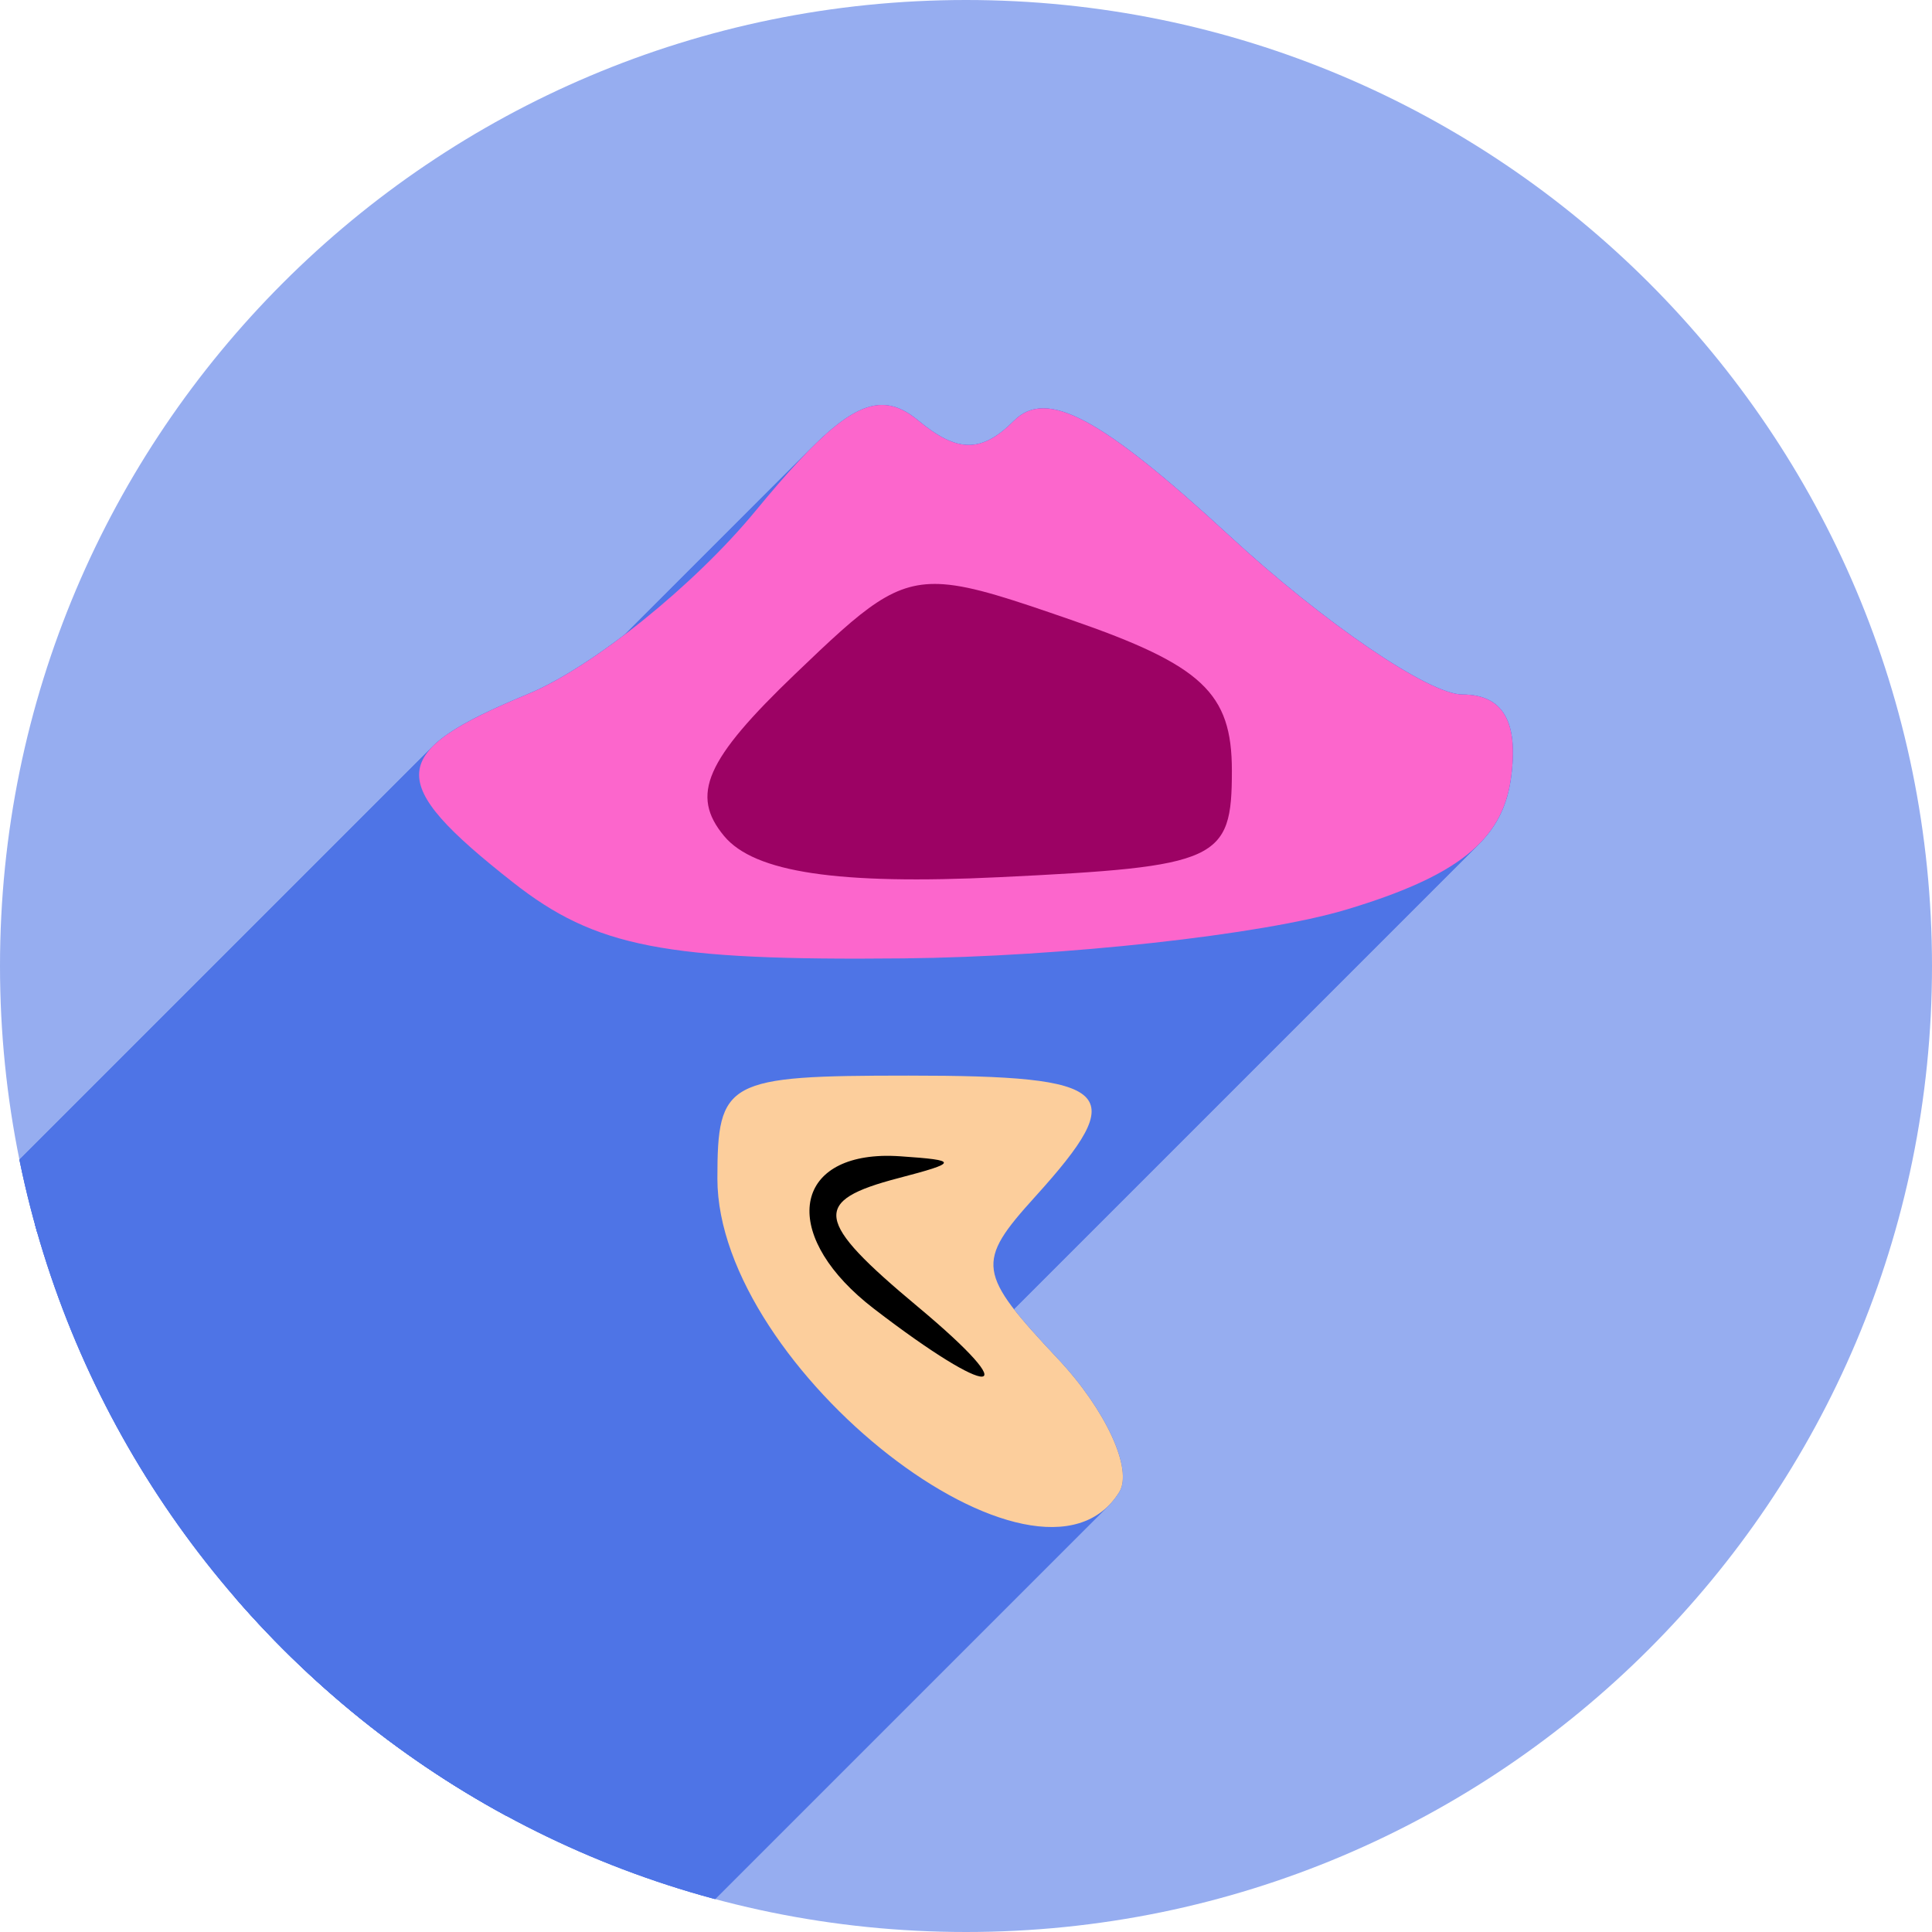
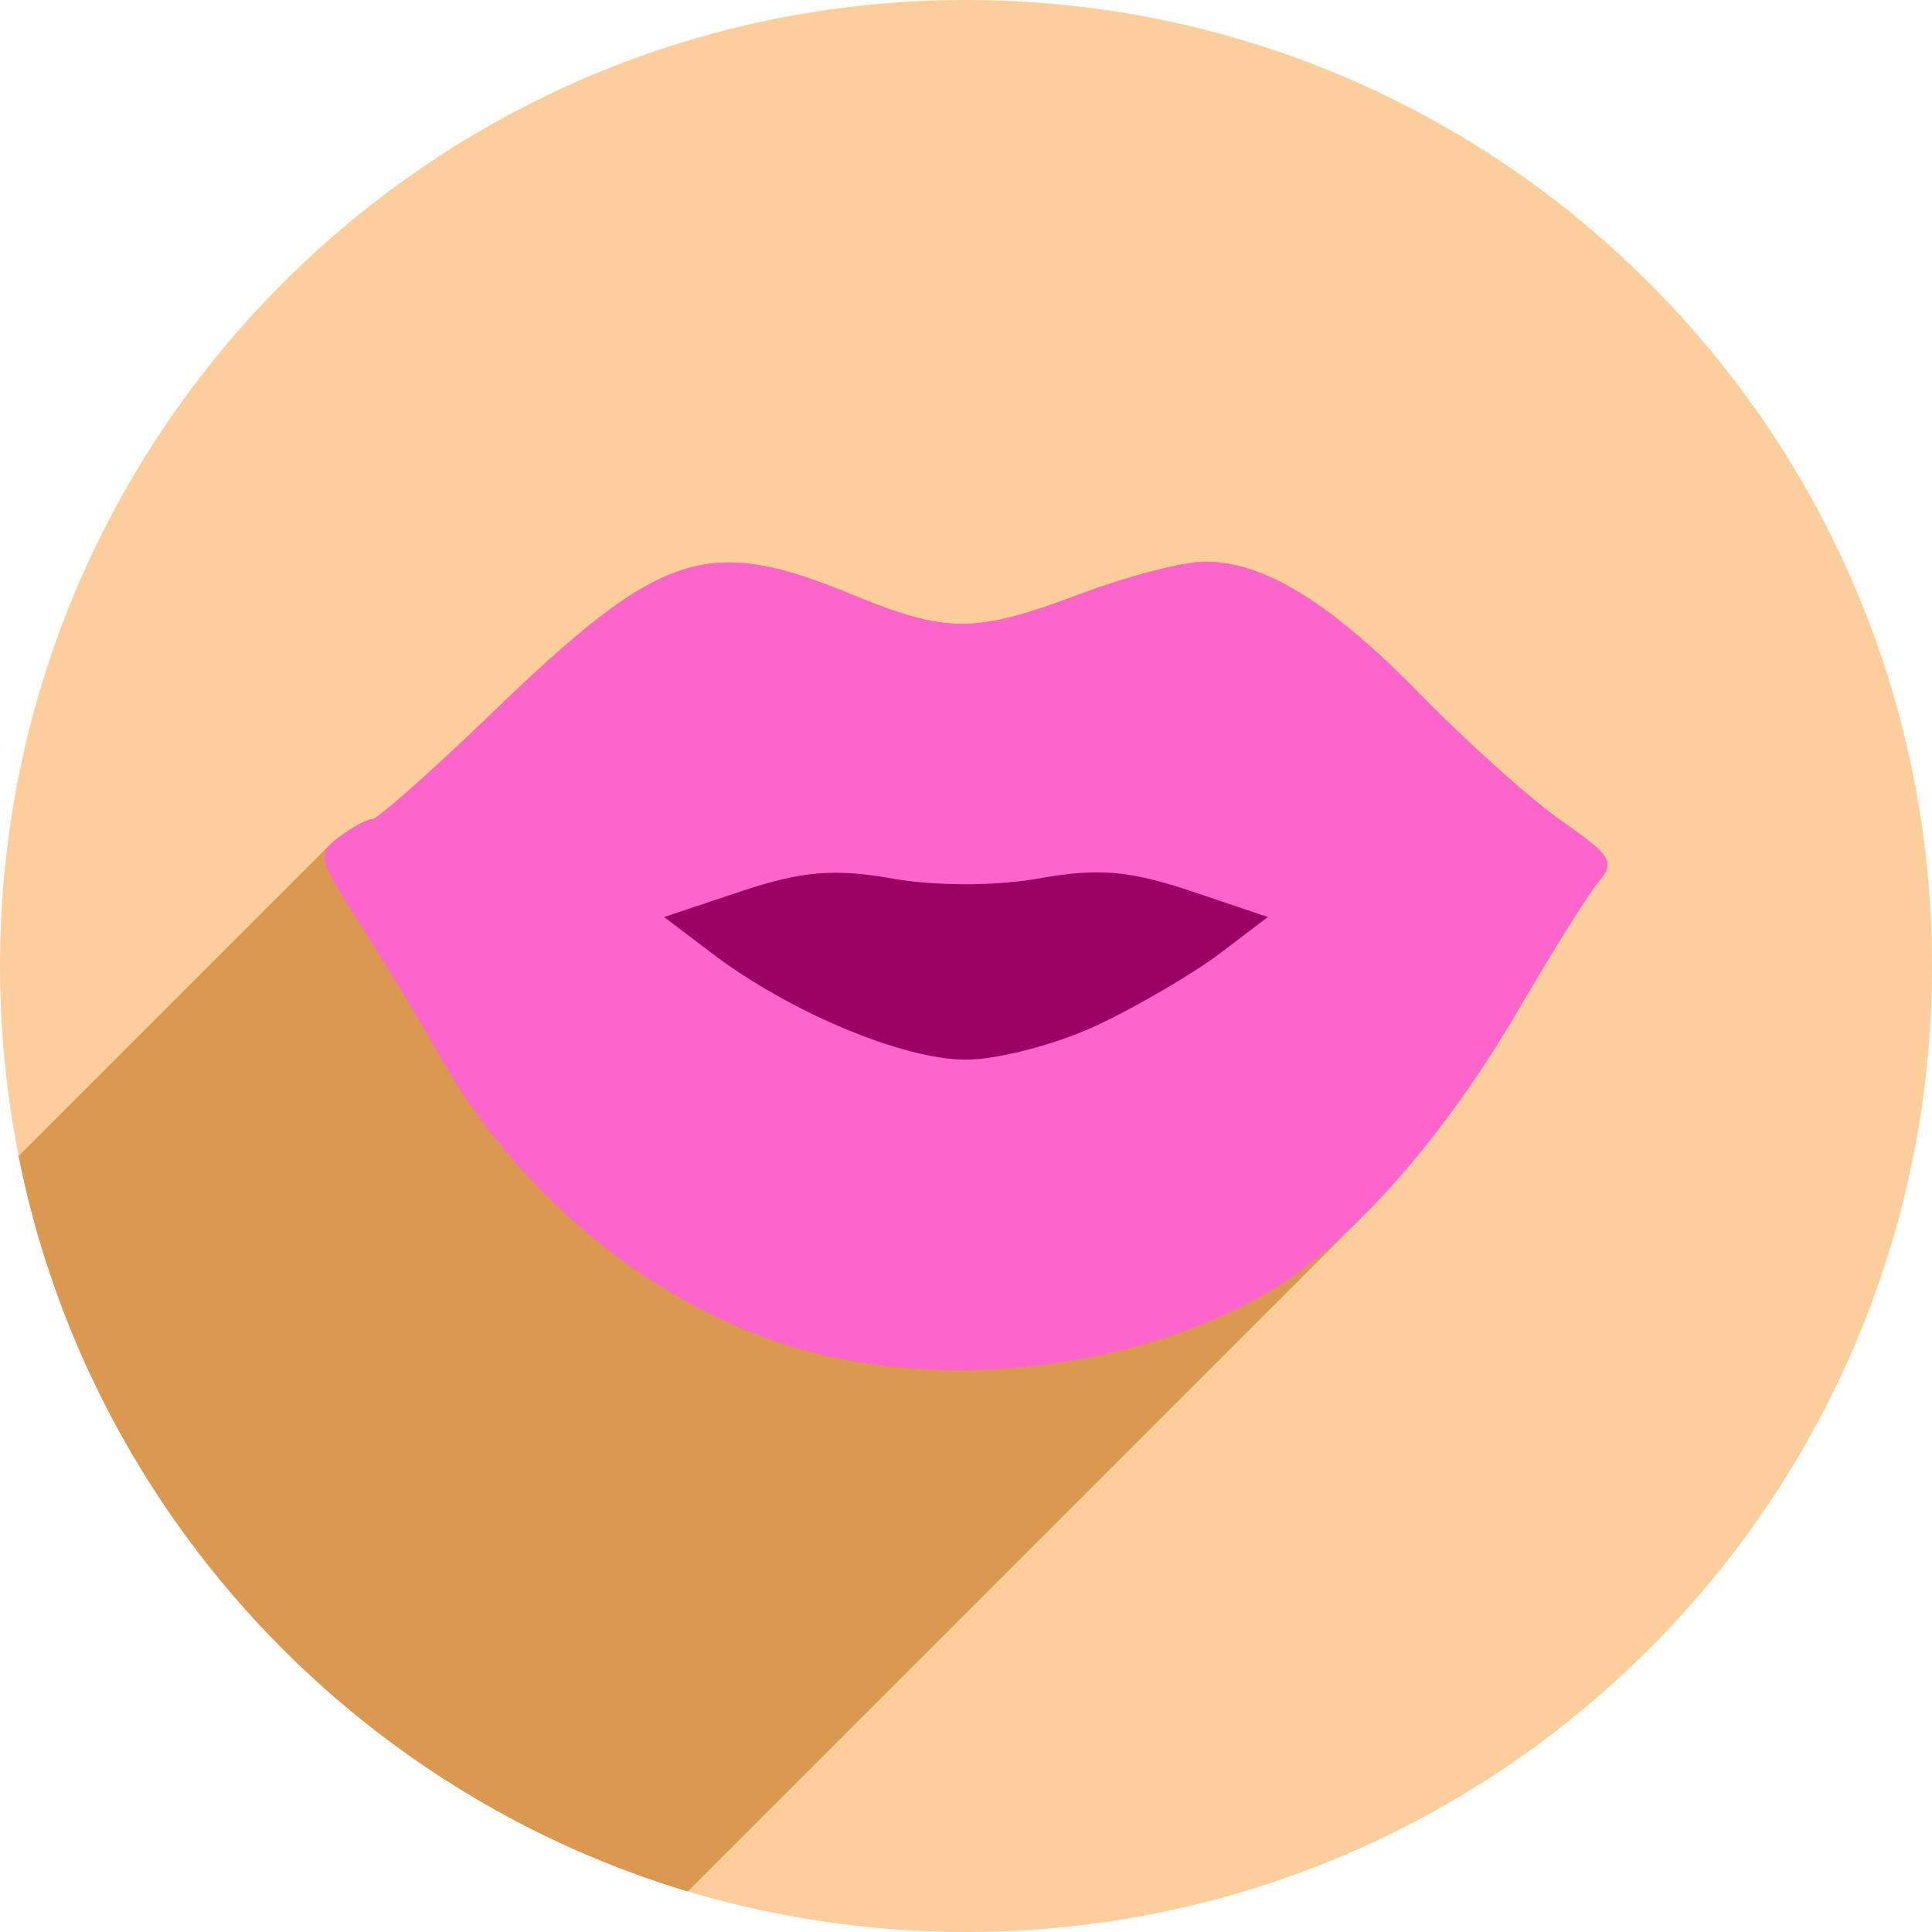
- <svg xmlns="http://www.w3.org/2000/svg" version="1.1" id="svg2" viewBox="0 0 256 256" height="256" width="256">
+ <svg xmlns="http://www.w3.org/2000/svg" width="256" height="256" viewBox="0 0 256 256" id="svg2" version="1.1">
  <defs id="defs4">
-     <clipPath clipPathUnits="userSpaceOnUse" id="clipPath5002">
+     <clipPath id="clipPath5002" clipPathUnits="userSpaceOnUse">
      <g id="g5004">
-         <path transform="translate(0,796.3622)" id="path5006" d="M 88.118,249.435 C 46.103,235.291 14.771,201.687 4.134,159.361 1.338,148.236 0.923,144.163 0.926,127.889 0.928,117.472 1.134,112.014 1.658,108.541 4.465,89.913 12.177,70.638 23.043,55.086 c 3.959,-5.666 8.345,-10.931 9.102,-10.926 0.328,0.002 10.489,18.31 22.579,40.683 12.09,22.373 22.375,41.335 22.854,42.136 0.479,0.802 0.925,2.441 0.99,3.643 0.343,6.316 2.524,14.21 5.642,20.423 2.954,5.887 5.065,8.733 10.435,14.067 6.714,6.67 12.889,10.286 21.732,12.729 3.166,0.874 5.105,1.05 11.575,1.05 8.826,0 12.602,-0.762 19.264,-3.887 2.046,-0.96 3.937,-1.665 4.202,-1.568 0.265,0.097 -11.056,17.665 -25.157,39.038 l -25.639,38.861 -3.094,0.112 c -2.555,0.093 -4.195,-0.258 -9.409,-2.014 z" style="fill:#0f9d58;fill-opacity:1;stroke:none;stroke-width:4.858;stroke-linejoin:round;stroke-miterlimit:4;stroke-dasharray:none;stroke-opacity:1" />
-         <path id="path5008" d="m 112.36,1051.517 c -10.001,-1.45 -12.156,-1.82 -12.532,-2.156 -0.249,-0.222 1.738,-3.748 4.55,-8.072 7.166,-11.021 49.772,-74.648 50.259,-75.055 3.575,-2.992 8.635,-8.041 10.575,-10.554 3.362,-4.353 7.558,-12.914 9.065,-18.494 6.193,-22.925 -2.593,-47.152 -21.7,-59.837 l -2.961,-1.966 17.025,0.296 c 9.364,0.163 31.17,0.434 48.459,0.603 l 31.435,0.307 1.546,4.189 c 2.246,6.086 4.678,15.095 5.935,21.982 1.525,8.36 1.925,28.859 0.739,37.828 -3.08,23.278 -12.813,45.72 -27.802,64.106 -20.476,25.117 -51.46,42.197 -84.146,46.389 -5.312,0.681 -26.646,0.986 -30.446,0.436 z" style="fill:#f4b400;fill-opacity:1;stroke:none;stroke-width:4.858;stroke-linejoin:round;stroke-miterlimit:4;stroke-dasharray:none;stroke-opacity:1" />
-         <path transform="translate(0,796.3622)" id="path5010" d="M 67.99,108.873 C 41.284,59.576 33.29,45.149 32.234,44.345 31.651,43.901 32.811,42.55 38.696,36.815 53.436,22.45 68.809,13.041 87.839,6.736 101.687,2.148 112.582,0.437 127.951,0.437 c 21.31,0 37.805,3.81 56.835,13.126 25.294,12.383 46.194,33.579 58.52,59.346 1.611,3.369 2.93,6.372 2.93,6.675 0,0.56 -10.549,0.495 -71.165,-0.437 l -24.288,-0.374 -3.931,-1.764 c -6.757,-3.033 -10.646,-3.84 -18.658,-3.868 -5.03,-0.018 -7.979,0.208 -10.316,0.788 -14.508,3.604 -26.283,12.948 -33.292,26.419 -3.585,6.891 -5.247,13.082 -6.332,23.583 l -0.337,3.267 -9.927,-18.326 z" style="fill:#db4437;fill-opacity:1;stroke:none;stroke-width:10;stroke-linejoin:round;stroke-miterlimit:4;stroke-dasharray:none;stroke-opacity:1" />
+         <path style="fill:#0f9d58;fill-opacity:1;stroke:none;stroke-width:4.858;stroke-linejoin:round;stroke-miterlimit:4;stroke-dasharray:none;stroke-opacity:1" d="M 88.118,249.435 C 46.103,235.291 14.771,201.687 4.134,159.361 1.338,148.236 0.923,144.163 0.926,127.889 0.928,117.472 1.134,112.014 1.658,108.541 4.465,89.913 12.177,70.638 23.043,55.086 c 3.959,-5.666 8.345,-10.931 9.102,-10.926 0.328,0.002 10.489,18.31 22.579,40.683 12.09,22.373 22.375,41.335 22.854,42.136 0.479,0.802 0.925,2.441 0.99,3.643 0.343,6.316 2.524,14.21 5.642,20.423 2.954,5.887 5.065,8.733 10.435,14.067 6.714,6.67 12.889,10.286 21.732,12.729 3.166,0.874 5.105,1.05 11.575,1.05 8.826,0 12.602,-0.762 19.264,-3.887 2.046,-0.96 3.937,-1.665 4.202,-1.568 0.265,0.097 -11.056,17.665 -25.157,39.038 l -25.639,38.861 -3.094,0.112 c -2.555,0.093 -4.195,-0.258 -9.409,-2.014 z" id="path5006" transform="translate(0,796.3622)" />
+         <path style="fill:#f4b400;fill-opacity:1;stroke:none;stroke-width:4.858;stroke-linejoin:round;stroke-miterlimit:4;stroke-dasharray:none;stroke-opacity:1" d="m 112.36,1051.517 c -10.001,-1.45 -12.156,-1.82 -12.532,-2.156 -0.249,-0.222 1.738,-3.748 4.55,-8.072 7.166,-11.021 49.772,-74.648 50.259,-75.055 3.575,-2.992 8.635,-8.041 10.575,-10.554 3.362,-4.353 7.558,-12.914 9.065,-18.494 6.193,-22.925 -2.593,-47.152 -21.7,-59.837 l -2.961,-1.966 17.025,0.296 c 9.364,0.163 31.17,0.434 48.459,0.603 l 31.435,0.307 1.546,4.189 c 2.246,6.086 4.678,15.095 5.935,21.982 1.525,8.36 1.925,28.859 0.739,37.828 -3.08,23.278 -12.813,45.72 -27.802,64.106 -20.476,25.117 -51.46,42.197 -84.146,46.389 -5.312,0.681 -26.646,0.986 -30.446,0.436 z" id="path5008" />
+         <path style="fill:#db4437;fill-opacity:1;stroke:none;stroke-width:10;stroke-linejoin:round;stroke-miterlimit:4;stroke-dasharray:none;stroke-opacity:1" d="M 67.99,108.873 C 41.284,59.576 33.29,45.149 32.234,44.345 31.651,43.901 32.811,42.55 38.696,36.815 53.436,22.45 68.809,13.041 87.839,6.736 101.687,2.148 112.582,0.437 127.951,0.437 c 21.31,0 37.805,3.81 56.835,13.126 25.294,12.383 46.194,33.579 58.52,59.346 1.611,3.369 2.93,6.372 2.93,6.675 0,0.56 -10.549,0.495 -71.165,-0.437 l -24.288,-0.374 -3.931,-1.764 c -6.757,-3.033 -10.646,-3.84 -18.658,-3.868 -5.03,-0.018 -7.979,0.208 -10.316,0.788 -14.508,3.604 -26.283,12.948 -33.292,26.419 -3.585,6.891 -5.247,13.082 -6.332,23.583 l -0.337,3.267 -9.927,-18.326 z" id="path5010" transform="translate(0,796.3622)" />
      </g>
    </clipPath>
-     <clipPath id="clipPath4271" clipPathUnits="userSpaceOnUse">
-       <circle r="128" cy="128" cx="128" id="circle4273" style="fill:#292929;fill-opacity:0.26;stroke:none;stroke-width:10;stroke-linejoin:round;stroke-miterlimit:4;stroke-dasharray:none;stroke-opacity:0.259" />
+     <clipPath clipPathUnits="userSpaceOnUse" id="clipPath4271">
+       <circle style="fill:#292929;fill-opacity:0.26;stroke:none;stroke-width:10;stroke-linejoin:round;stroke-miterlimit:4;stroke-dasharray:none;stroke-opacity:0.259" id="circle4273" cx="128" cy="128" r="128" />
    </clipPath>
-     <clipPath clipPathUnits="userSpaceOnUse" id="clipPath4363">
-       <circle r="128" cy="924.362" cx="128" id="circle4365" style="fill:#4285f4;fill-opacity:1;stroke:none;stroke-width:10;stroke-linejoin:round;stroke-miterlimit:4;stroke-dasharray:none;stroke-opacity:0.259" />
+     <clipPath id="clipPath4363" clipPathUnits="userSpaceOnUse">
+       <circle style="fill:#4285f4;fill-opacity:1;stroke:none;stroke-width:10;stroke-linejoin:round;stroke-miterlimit:4;stroke-dasharray:none;stroke-opacity:0.259" id="circle4365" cx="128" cy="924.362" r="128" />
    </clipPath>
-     <clipPath id="clipPath4452" clipPathUnits="userSpaceOnUse">
-       <circle r="128" cy="924.362" cx="128" id="circle4454" style="fill:#4285f4;fill-opacity:1;stroke:none;stroke-width:10;stroke-linejoin:round;stroke-miterlimit:4;stroke-dasharray:none;stroke-opacity:0.259" />
+     <clipPath clipPathUnits="userSpaceOnUse" id="clipPath4452">
+       <circle style="fill:#4285f4;fill-opacity:1;stroke:none;stroke-width:10;stroke-linejoin:round;stroke-miterlimit:4;stroke-dasharray:none;stroke-opacity:0.259" id="circle4454" cx="128" cy="924.362" r="128" />
    </clipPath>
-     <clipPath clipPathUnits="userSpaceOnUse" id="clipPath5177">
-       <circle r="128" cy="924.362" cx="128" id="circle5179" style="fill:#4285f4;fill-opacity:1;stroke:none;stroke-width:10;stroke-linejoin:round;stroke-miterlimit:4;stroke-dasharray:none;stroke-opacity:0.259" />
+     <clipPath id="clipPath5177" clipPathUnits="userSpaceOnUse">
+       <circle style="fill:#4285f4;fill-opacity:1;stroke:none;stroke-width:10;stroke-linejoin:round;stroke-miterlimit:4;stroke-dasharray:none;stroke-opacity:0.259" id="circle5179" cx="128" cy="924.362" r="128" />
    </clipPath>
-     <clipPath id="clipPath4342" clipPathUnits="userSpaceOnUse">
-       <circle r="128" cy="933.487" cx="128" id="circle4344" style="fill:#4285f4;fill-opacity:1;stroke:none;stroke-width:10;stroke-linejoin:round;stroke-miterlimit:4;stroke-dasharray:none;stroke-opacity:0.259" />
+     <clipPath clipPathUnits="userSpaceOnUse" id="clipPath4342">
+       <circle style="fill:#4285f4;fill-opacity:1;stroke:none;stroke-width:10;stroke-linejoin:round;stroke-miterlimit:4;stroke-dasharray:none;stroke-opacity:0.259" id="circle4344" cx="128" cy="933.487" r="128" />
    </clipPath>
-     <clipPath clipPathUnits="userSpaceOnUse" id="clipPath4681">
-       <circle r="128" cy="930.44" cx="127.003" id="circle4683" style="fill:#9d5fad;fill-opacity:1;stroke:none;stroke-width:10;stroke-linejoin:round;stroke-miterlimit:4;stroke-dasharray:none;stroke-opacity:0.259" />
+     <clipPath id="clipPath4681" clipPathUnits="userSpaceOnUse">
+       <circle style="fill:#9d5fad;fill-opacity:1;stroke:none;stroke-width:10;stroke-linejoin:round;stroke-miterlimit:4;stroke-dasharray:none;stroke-opacity:0.259" id="circle4683" cx="127.003" cy="930.44" r="128" />
    </clipPath>
-     <clipPath id="clipPath4235" clipPathUnits="userSpaceOnUse">
-       <circle r="128" cy="924.362" cx="128" id="circle4237" style="fill:#0f9d58;fill-opacity:1;stroke:none;stroke-width:10;stroke-linejoin:round;stroke-miterlimit:4;stroke-dasharray:none;stroke-opacity:0.259" />
+     <clipPath clipPathUnits="userSpaceOnUse" id="clipPath4235">
+       <circle style="fill:#0f9d58;fill-opacity:1;stroke:none;stroke-width:10;stroke-linejoin:round;stroke-miterlimit:4;stroke-dasharray:none;stroke-opacity:0.259" id="circle4237" cx="128" cy="924.362" r="128" />
    </clipPath>
-     <clipPath clipPathUnits="userSpaceOnUse" id="clipPath4771">
-       <circle r="128" cy="924.362" cx="128" id="circle4773" style="fill:#0f9d58;fill-opacity:1;stroke:none;stroke-width:10;stroke-linejoin:round;stroke-miterlimit:4;stroke-dasharray:none;stroke-opacity:0.259" />
+     <clipPath id="clipPath4771" clipPathUnits="userSpaceOnUse">
+       <circle style="fill:#0f9d58;fill-opacity:1;stroke:none;stroke-width:10;stroke-linejoin:round;stroke-miterlimit:4;stroke-dasharray:none;stroke-opacity:0.259" id="circle4773" cx="128" cy="924.362" r="128" />
    </clipPath>
-     <clipPath id="clipPath4842" clipPathUnits="userSpaceOnUse">
-       <circle r="128" cy="924.362" cx="128" id="circle4844" style="fill:#0f9d58;fill-opacity:1;stroke:none;stroke-width:10;stroke-linejoin:round;stroke-miterlimit:4;stroke-dasharray:none;stroke-opacity:0.259" />
+     <clipPath clipPathUnits="userSpaceOnUse" id="clipPath4842">
+       <circle style="fill:#0f9d58;fill-opacity:1;stroke:none;stroke-width:10;stroke-linejoin:round;stroke-miterlimit:4;stroke-dasharray:none;stroke-opacity:0.259" id="circle4844" cx="128" cy="924.362" r="128" />
    </clipPath>
-     <clipPath clipPathUnits="userSpaceOnUse" id="clipPath4458">
-       <circle r="128" cy="924.362" cx="128" id="circle4460" style="fill:#ff3b38;fill-opacity:1;stroke:none;stroke-width:10;stroke-linejoin:round;stroke-miterlimit:4;stroke-dasharray:none;stroke-opacity:0.259" />
+     <clipPath id="clipPath4458" clipPathUnits="userSpaceOnUse">
+       <circle style="fill:#ff3b38;fill-opacity:1;stroke:none;stroke-width:10;stroke-linejoin:round;stroke-miterlimit:4;stroke-dasharray:none;stroke-opacity:0.259" id="circle4460" cx="128" cy="924.362" r="128" />
    </clipPath>
-     <clipPath id="clipPath4783" clipPathUnits="userSpaceOnUse">
-       <circle r="128" cy="924.362" cx="128" id="circle4785" style="fill:#ff3b38;fill-opacity:1;stroke:none;stroke-width:10;stroke-linejoin:round;stroke-miterlimit:4;stroke-dasharray:none;stroke-opacity:0.259" />
+     <clipPath clipPathUnits="userSpaceOnUse" id="clipPath4783">
+       <circle style="fill:#ff3b38;fill-opacity:1;stroke:none;stroke-width:10;stroke-linejoin:round;stroke-miterlimit:4;stroke-dasharray:none;stroke-opacity:0.259" id="circle4785" cx="128" cy="924.362" r="128" />
    </clipPath>
-     <clipPath clipPathUnits="userSpaceOnUse" id="clipPath4789">
-       <circle r="128" cy="924.362" cx="102.647" id="circle4791" style="fill:#80b4ff;fill-opacity:1;stroke:none;stroke-width:10;stroke-linejoin:round;stroke-miterlimit:4;stroke-dasharray:none;stroke-opacity:0.259" />
+     <clipPath id="clipPath4789" clipPathUnits="userSpaceOnUse">
+       <circle style="fill:#80b4ff;fill-opacity:1;stroke:none;stroke-width:10;stroke-linejoin:round;stroke-miterlimit:4;stroke-dasharray:none;stroke-opacity:0.259" id="circle4791" cx="102.647" cy="924.362" r="128" />
    </clipPath>
-     <clipPath id="clipPath4721" clipPathUnits="userSpaceOnUse">
-       <circle r="128" cy="924.362" cx="128" id="circle4723" style="fill:#557ae6;fill-opacity:1;stroke:none;stroke-width:10;stroke-linejoin:round;stroke-miterlimit:4;stroke-dasharray:none;stroke-opacity:0.259" />
+     <clipPath clipPathUnits="userSpaceOnUse" id="clipPath4721">
+       <circle style="fill:#557ae6;fill-opacity:1;stroke:none;stroke-width:10;stroke-linejoin:round;stroke-miterlimit:4;stroke-dasharray:none;stroke-opacity:0.259" id="circle4723" cx="128" cy="924.362" r="128" />
    </clipPath>
-     <clipPath clipPathUnits="userSpaceOnUse" id="clipPath4547">
-       <circle r="128" cy="924.515" cx="127.993" id="circle4549" style="fill:#96adf0;fill-opacity:1;stroke:none;stroke-width:10;stroke-linejoin:round;stroke-miterlimit:4;stroke-dasharray:none;stroke-opacity:0.259" />
+     <clipPath id="clipPath4547" clipPathUnits="userSpaceOnUse">
+       <circle style="fill:#96adf0;fill-opacity:1;stroke:none;stroke-width:10;stroke-linejoin:round;stroke-miterlimit:4;stroke-dasharray:none;stroke-opacity:0.259" id="circle4549" cx="127.993" cy="924.515" r="128" />
+     </clipPath>
+     <clipPath clipPathUnits="userSpaceOnUse" id="clipPath5006">
+       <circle style="fill:#96adf0;fill-opacity:1;stroke:none;stroke-width:10;stroke-linejoin:round;stroke-miterlimit:4;stroke-dasharray:none;stroke-opacity:0.259" id="circle5008" cx="128" cy="924.362" r="128" />
    </clipPath>
  </defs>
-   <g transform="translate(0,-796.3622)" id="layer1">
-     <circle style="fill:#96adf0;fill-opacity:1;stroke:none;stroke-width:10;stroke-linejoin:round;stroke-miterlimit:4;stroke-dasharray:none;stroke-opacity:0.259" id="path4152" cx="128" cy="924.362" r="128" />
-     <text id="text4914" y="927.362" x="120" style="font-style:normal;font-weight:normal;font-size:40px;line-height:125%;font-family:sans-serif;letter-spacing:0px;word-spacing:0px;fill:#000000;fill-opacity:1;stroke:none;stroke-width:1px;stroke-linecap:butt;stroke-linejoin:miter;stroke-opacity:1" xml:space="preserve">
-       <tspan y="927.362" x="120" id="tspan4916" />
+   <g id="layer1" transform="translate(0,-796.3622)">
+     <circle r="128" cy="924.362" cx="128" id="path4152" style="fill:#fcce9c;fill-opacity:1;stroke:none;stroke-width:10;stroke-linejoin:round;stroke-miterlimit:4;stroke-dasharray:none;stroke-opacity:0.259" />
+     <text xml:space="preserve" style="font-style:normal;font-weight:normal;font-size:40px;line-height:125%;font-family:sans-serif;letter-spacing:0px;word-spacing:0px;fill:#000000;fill-opacity:1;stroke:none;stroke-width:1px;stroke-linecap:butt;stroke-linejoin:miter;stroke-opacity:1" x="120" y="927.362" id="text4914">
+       <tspan id="tspan4916" x="120" y="927.362" />
    </text>
-     <g style="stroke:none" transform="translate(-4.11162,138)" id="g4241">
-       <g style="stroke:none" id="g4446">
-         <g id="g4448" style="fill:none;fill-rule:evenodd;stroke:none;stroke-width:10;stroke-linecap:round;stroke-linejoin:miter;stroke-miterlimit:4;stroke-dasharray:none;stroke-opacity:1">
-           <path style="stroke:none" id="path4450" d="m 129.989,850.412 c 0,15 0,15 0,15 L -82.143,1077.544 c 0,0 0,0 0,-15 z" />
+     <g id="g4241" transform="translate(-4.11162,138)" style="stroke:none">
+       <g id="g4446" style="stroke:none">
+         <g style="fill:none;fill-rule:evenodd;stroke:none;stroke-width:10;stroke-linecap:round;stroke-linejoin:miter;stroke-miterlimit:4;stroke-dasharray:none;stroke-opacity:1" id="g4448">
+           <path d="m 129.989,850.412 c 0,15 0,15 0,15 L -82.143,1077.544 c 0,0 0,0 0,-15 z" id="path4450" style="stroke:none" />
        </g>
-         <path id="path4247" d="m 129.989,850.412 c 0,15 0,15 0,15" style="fill:none;fill-rule:evenodd;stroke:none;stroke-width:10;stroke-linecap:round;stroke-linejoin:miter;stroke-miterlimit:4;stroke-dasharray:none;stroke-opacity:1" />
+         <path style="fill:none;fill-rule:evenodd;stroke:none;stroke-width:10;stroke-linecap:round;stroke-linejoin:miter;stroke-miterlimit:4;stroke-dasharray:none;stroke-opacity:1" d="m 129.989,850.412 c 0,15 0,15 0,15" id="path4247" />
      </g>
-       <g style="stroke:none" id="g4453">
-         <g id="g4455" style="fill:none;fill-rule:evenodd;stroke:none;stroke-width:10;stroke-linecap:round;stroke-linejoin:miter;stroke-miterlimit:4;stroke-dasharray:none;stroke-opacity:1">
-           <path style="stroke:none" id="path4457" d="m 111.581,850.412 c 0,15 0,15 0,15 l -212.132,212.132 c 0,0 0,0 0,-15 z" />
+       <g id="g4453" style="stroke:none">
+         <g style="fill:none;fill-rule:evenodd;stroke:none;stroke-width:10;stroke-linecap:round;stroke-linejoin:miter;stroke-miterlimit:4;stroke-dasharray:none;stroke-opacity:1" id="g4455">
+           <path d="m 111.581,850.412 c 0,15 0,15 0,15 l -212.132,212.132 c 0,0 0,0 0,-15 z" id="path4457" style="stroke:none" />
        </g>
-         <path style="fill:none;fill-rule:evenodd;stroke:none;stroke-width:10;stroke-linecap:round;stroke-linejoin:miter;stroke-miterlimit:4;stroke-dasharray:none;stroke-opacity:1" d="m 111.581,850.412 c 0,15 0,15 0,15" id="path4245" />
+         <path id="path4245" d="m 111.581,850.412 c 0,15 0,15 0,15" style="fill:none;fill-rule:evenodd;stroke:none;stroke-width:10;stroke-linecap:round;stroke-linejoin:miter;stroke-miterlimit:4;stroke-dasharray:none;stroke-opacity:1" />
      </g>
-       <g style="stroke:none" id="g4460">
-         <g id="g4462" style="fill:none;fill-rule:evenodd;stroke:none;stroke-width:10;stroke-linecap:round;stroke-linejoin:miter;stroke-miterlimit:4;stroke-dasharray:none;stroke-opacity:1">
-           <path style="stroke:none" id="path4464" d="m 93.173,850.412 c 0,15 0,15 0,15 L -118.959,1077.544 c 0,0 0,0 0,-15 z" />
+       <g id="g4460" style="stroke:none">
+         <g style="fill:none;fill-rule:evenodd;stroke:none;stroke-width:10;stroke-linecap:round;stroke-linejoin:miter;stroke-miterlimit:4;stroke-dasharray:none;stroke-opacity:1" id="g4462">
+           <path d="m 93.173,850.412 c 0,15 0,15 0,15 L -118.959,1077.544 c 0,0 0,0 0,-15 z" id="path4464" style="stroke:none" />
        </g>
-         <path id="path4243" d="m 93.173,850.412 c 0,15 0,15 0,15" style="fill:none;fill-rule:evenodd;stroke:none;stroke-width:10;stroke-linecap:round;stroke-linejoin:miter;stroke-miterlimit:4;stroke-dasharray:none;stroke-opacity:1" />
+         <path style="fill:none;fill-rule:evenodd;stroke:none;stroke-width:10;stroke-linecap:round;stroke-linejoin:miter;stroke-miterlimit:4;stroke-dasharray:none;stroke-opacity:1" d="m 93.173,850.412 c 0,15 0,15 0,15" id="path4243" />
      </g>
-       <g style="stroke:none" id="g4467">
-         <g id="g4469" style="fill:none;fill-rule:evenodd;stroke:none;stroke-width:10;stroke-linecap:round;stroke-linejoin:miter;stroke-miterlimit:4;stroke-dasharray:none;stroke-opacity:1">
-           <path style="stroke:none" id="path4471" d="m 166.804,850.412 c 0,15 0,15 0,15 L -45.328,1077.544 c 0,0 0,0 0,-15 z" />
+       <g id="g4467" style="stroke:none">
+         <g style="fill:none;fill-rule:evenodd;stroke:none;stroke-width:10;stroke-linecap:round;stroke-linejoin:miter;stroke-miterlimit:4;stroke-dasharray:none;stroke-opacity:1" id="g4469">
+           <path d="m 166.804,850.412 c 0,15 0,15 0,15 L -45.328,1077.544 c 0,0 0,0 0,-15 z" id="path4471" style="stroke:none" />
        </g>
-         <path id="path4251" d="m 166.804,850.412 c 0,15 0,15 0,15" style="fill:none;fill-rule:evenodd;stroke:none;stroke-width:10;stroke-linecap:round;stroke-linejoin:miter;stroke-miterlimit:4;stroke-dasharray:none;stroke-opacity:1" />
+         <path style="fill:none;fill-rule:evenodd;stroke:none;stroke-width:10;stroke-linecap:round;stroke-linejoin:miter;stroke-miterlimit:4;stroke-dasharray:none;stroke-opacity:1" d="m 166.804,850.412 c 0,15 0,15 0,15" id="path4251" />
      </g>
-       <g style="stroke:none" id="g4474">
-         <g id="g4476" style="fill:none;fill-rule:evenodd;stroke:none;stroke-width:10;stroke-linecap:round;stroke-linejoin:miter;stroke-miterlimit:4;stroke-dasharray:none;stroke-opacity:1">
-           <path style="stroke:none" id="path4478" d="m 148.396,850.412 c 0,15 0,15 0,15 L -63.736,1077.544 c 0,0 0,0 0,-15 z" />
+       <g id="g4474" style="stroke:none">
+         <g style="fill:none;fill-rule:evenodd;stroke:none;stroke-width:10;stroke-linecap:round;stroke-linejoin:miter;stroke-miterlimit:4;stroke-dasharray:none;stroke-opacity:1" id="g4476">
+           <path d="m 148.396,850.412 c 0,15 0,15 0,15 L -63.736,1077.544 c 0,0 0,0 0,-15 z" id="path4478" style="stroke:none" />
        </g>
-         <path style="fill:none;fill-rule:evenodd;stroke:none;stroke-width:10;stroke-linecap:round;stroke-linejoin:miter;stroke-miterlimit:4;stroke-dasharray:none;stroke-opacity:1" d="m 148.396,850.412 c 0,15 0,15 0,15" id="path4249" />
+         <path id="path4249" d="m 148.396,850.412 c 0,15 0,15 0,15" style="fill:none;fill-rule:evenodd;stroke:none;stroke-width:10;stroke-linecap:round;stroke-linejoin:miter;stroke-miterlimit:4;stroke-dasharray:none;stroke-opacity:1" />
      </g>
    </g>
-     <g id="g4318" transform="translate(0.00692949,-0.1525056)" clip-path="url(#clipPath4547)" style="fill:#4e74e6;fill-opacity:1">
-       <path id="path4322" d="m 125.034,873.933 c 3.963,0.29 8.964,1.98 16.846,4.705 17.427,6.024 21.344,9.692 21.344,20.002 0,11.922 -1.713,12.704 -30.763,14.104 -21.432,1.033 -32.511,-0.62 -36.523,-5.454 -4.51,-5.434 -2.46,-10.092 9.429,-21.482 9.347,-8.955 13.061,-12.358 19.667,-11.875 z" style="fill:#4e74e6;fill-opacity:1;stroke:none;stroke-opacity:1" />
-       <path id="path4326" d="m 116.779,949.681 c 0.801,-0.03 1.656,-0.01 2.555,0.051 7.699,0.528 7.671,0.808 -0.296,2.89 -11.537,3.015 -11.154,5.592 2.525,17.004 14.658,12.229 10.047,12.465 -5.78,0.296 -12.02,-9.242 -11.025,-19.772 0.996,-20.239 z" style="fill:#4e74e6;fill-opacity:1;stroke:none;stroke-opacity:1" />
-       <g id="g4398" transform="translate(-0.00692949,796.5147)" style="fill:#4e74e6;fill-opacity:1">
-         <g id="g4400" style="fill:#4e74e6;fill-opacity:1;stroke:none;stroke-opacity:1">
-           <path id="path4402" d="M116.83 53.66C114.28 53.683 111.436 55.428 107.561 59.303L-104.571 271.435C-100.696 267.56 -97.852 265.815 -95.302 265.792Z" style="fill:#4e74e6;fill-opacity:1" />
-           <path id="path4404" d="M107.561 59.303C105.415 61.449 102.953 64.249 100.049 67.771L-112.083 279.904C-109.18 276.381 -106.717 273.581 -104.571 271.435Z" style="fill:#4e74e6;fill-opacity:1" />
-           <path id="path4406" d="M100.049 67.771C98.374 69.803 96.466 71.88 94.418 73.929L-117.714 286.061C-115.666 284.012 -113.758 281.935 -112.083 279.904Z" style="fill:#4e74e6;fill-opacity:1" />
-           <path id="path4408" d="M94.418 73.929C86.588 81.758 76.711 89.162 70.016 91.936L-142.116 304.068C-135.421 301.294 -125.544 293.89 -117.714 286.061Z" style="fill:#4e74e6;fill-opacity:1" />
-           <path id="path4410" d="M70.016 91.936C63.768 94.523 59.563 96.669 57.36 98.872L-154.773 311.004C-152.569 308.801 -148.364 306.655 -142.116 304.068Z" style="fill:#4e74e6;fill-opacity:1" />
-           <path id="path4412" d="M57.36 98.872C52.935 103.297 56.581 107.957 67.963 116.91L-144.169 329.042C-155.552 320.089 -159.197 315.429 -154.773 311.004Z" style="fill:#4e74e6;fill-opacity:1" />
-           <path id="path4414" d="M67.963 116.91C78.909 125.52 88.09 127.309 119.725 126.99L-92.407 339.122C-124.042 339.442 -133.223 337.652 -144.169 329.042Z" style="fill:#4e74e6;fill-opacity:1" />
-           <path id="path4416" d="M119.725 126.99C140.875 126.777 167.271 123.866 178.381 120.529L-33.751 332.661C-44.861 335.998 -71.257 338.909 -92.407 339.122Z" style="fill:#4e74e6;fill-opacity:1" />
-           <path id="path4418" d="M178.381 120.529C186.948 117.956 192.546 115.275 195.954 111.867L-16.178 323.999C-19.586 327.407 -25.184 330.088 -33.751 332.661Z" style="fill:#4e74e6;fill-opacity:1" />
-           <path id="path4420" d="M195.954 111.867C198.383 109.438 199.7 106.641 200.188 103.25L-11.945 315.382C-12.432 318.773 -13.749 321.57 -16.178 323.999Z" style="fill:#4e74e6;fill-opacity:1" />
-           <path id="path4422" d="M200.188 103.25C201.276 95.679 199.192 92.025 193.768 92.025L-18.364 304.157C-12.94 304.157 -10.856 307.811 -11.945 315.382Z" style="fill:#4e74e6;fill-opacity:1" />
-           <path id="path4424" d="M193.768 92.025C189.346 92.025 175.467 82.568 162.926 71.008L-49.206 283.14C-36.665 294.7 -22.786 304.157 -18.364 304.157Z" style="fill:#4e74e6;fill-opacity:1" />
-           <path id="path4426" d="M162.926 71.008C145.876 55.292 138.67 51.44 134.371 55.738L-77.761 267.87C-73.462 263.572 -66.256 267.424 -49.206 283.14Z" style="fill:#4e74e6;fill-opacity:1" />
-           <path id="path4428" d="M134.371 55.738C134.371 55.738 134.371 55.738 134.371 55.738L-77.761 267.87C-77.761 267.87 -77.761 267.87 -77.761 267.87Z" style="fill:#4e74e6;fill-opacity:1" />
-           <path id="path4430" d="M134.371 55.738C130.073 60.037 126.871 60.029 121.678 55.719L-90.454 267.851C-85.261 272.161 -82.06 272.169 -77.761 267.87Z" style="fill:#4e74e6;fill-opacity:1" />
-           <path id="path4432" d="M121.678 55.719C120.307 54.582 118.993 53.889 117.613 53.707L-94.519 265.839C-93.14 266.021 -91.825 266.714 -90.454 267.851Z" style="fill:#4e74e6;fill-opacity:1" />
-           <path id="path4434" d="M117.613 53.707C117.355 53.673 117.094 53.658 116.83 53.66L-95.302 265.792C-95.038 265.79 -94.777 265.805 -94.519 265.839Z" style="fill:#4e74e6;fill-opacity:1" />
-           <path id="path4436" d="M120.307 142.523C106.256 142.523 100.005 142.742 97.236 145.511L-114.896 357.643C-112.127 354.874 -105.876 354.655 -91.825 354.655Z" style="fill:#4e74e6;fill-opacity:1" />
-           <path id="path4438" d="M97.236 145.511C95.261 147.486 95.057 150.758 95.057 156.174L-117.075 368.306C-117.075 362.89 -116.871 359.618 -114.896 357.643Z" style="fill:#4e74e6;fill-opacity:1" />
-           <path id="path4440" d="M95.057 156.174C95.057 180.35 134.393 212.005 146.871 199.526L-65.261 411.658C-77.739 424.137 -117.075 392.482 -117.075 368.306Z" style="fill:#4e74e6;fill-opacity:1" />
-           <path id="path4442" d="M146.871 199.526C147.4 198.997 147.881 198.389 148.309 197.697L-63.823 409.829C-64.251 410.521 -64.732 411.129 -65.261 411.658Z" style="fill:#4e74e6;fill-opacity:1" />
-           <path id="path4444" d="M148.309 197.697C150.152 194.714 146.504 186.791 140.201 180.082L-71.931 392.214C-65.628 398.923 -61.98 406.846 -63.823 409.829Z" style="fill:#4e74e6;fill-opacity:1" />
-           <path id="path4446" d="M140.201 180.082C129.453 168.641 129.259 167.304 137.143 158.592L-74.989 370.724C-82.873 379.436 -82.679 380.773 -71.931 392.214Z" style="fill:#4e74e6;fill-opacity:1" />
-           <path id="path4448" d="M137.143 158.592C149.86 144.539 147.757 142.523 120.307 142.523L-91.825 354.655C-64.375 354.655 -62.272 356.671 -74.989 370.724Z" style="fill:#4e74e6;fill-opacity:1" />
-         </g>
-         <path id="path4320" transform="" d="M 116.83 53.66 C 112.868 53.696 108.195 57.889 100.049 67.771 C 91.975 77.567 78.463 88.437 70.016 91.936 C 51.222 99.72 50.912 103.498 67.963 116.91 C 78.909 125.52 88.09 127.309 119.725 126.99 C 140.875 126.777 167.271 123.866 178.381 120.529 C 193.052 116.123 199.015 111.4 200.188 103.25 C 201.276 95.679 199.192 92.025 193.768 92.025 C 189.346 92.025 175.467 82.568 162.926 71.008 C 145.876 55.292 138.67 51.44 134.371 55.738 C 130.073 60.037 126.871 60.029 121.678 55.719 C 120.307 54.582 118.993 53.889 117.613 53.707 C 117.355 53.673 117.094 53.658 116.83 53.66 z M 120.307 142.523 C 96.236 142.523 95.057 143.164 95.057 156.174 C 95.057 181.375 137.799 214.703 148.309 197.697 C 150.152 194.714 146.504 186.791 140.201 180.082 C 129.453 168.641 129.259 167.304 137.143 158.592 C 149.86 144.539 147.757 142.523 120.307 142.523 z " style="fill:#4e74e6;fill-opacity:1;stroke:none;stroke-opacity:1" />
+     <g id="g4917" clip-path="url(#clipPath5006)" style="fill:#db984f;fill-opacity:1">
+       <g id="g4914" style="fill:#db984f;fill-opacity:1;stroke-width:1.703">
+         <path id="path4882" d="M159.658 870.793C167.564 870.793 176.377 876.259 188.503 888.685L47.081 1030.107C34.956 1017.68 26.143 1012.215 18.236 1012.215Z" style="fill:#db984f;fill-opacity:1" />
+         <path id="path4884" d="M188.503 888.685C194.591 894.925 202.882 902.339 206.927 905.16L65.506 1046.581C61.46 1043.761 53.17 1036.346 47.081 1030.107Z" style="fill:#db984f;fill-opacity:1" />
+         <path id="path4886" d="M206.927 905.16C213.478 909.728 214.018 910.596 211.873 913.106L70.452 1054.528C72.597 1052.018 72.057 1051.15 65.506 1046.581Z" style="fill:#db984f;fill-opacity:1" />
+         <path id="path4888" d="M211.873 913.106C210.548 914.656 205.707 922.378 201.113 930.267L59.691 1071.688C64.285 1063.799 69.127 1056.078 70.452 1054.528Z" style="fill:#db984f;fill-opacity:1" />
+         <path id="path4890" d="M201.113 930.267C194.92 940.9 187.736 950.36 180.582 957.514L39.161 1098.935C46.315 1091.781 53.499 1082.321 59.691 1071.688Z" style="fill:#db984f;fill-opacity:1" />
+         <path id="path4892" d="M180.582 957.514C175.877 962.219 171.184 965.927 166.796 968.315L25.374 1109.737C29.763 1107.348 34.455 1103.64 39.161 1098.935Z" style="fill:#db984f;fill-opacity:1" />
+         <path id="path4894" d="M166.796 968.315C149.472 977.744 126.006 980.519 106.934 975.39L-34.488 1116.812C-15.415 1121.941 8.051 1119.166 25.374 1109.737Z" style="fill:#db984f;fill-opacity:1" />
+         <path id="path4896" d="M106.934 975.39C87.485 970.16 68.96 955.294 58.294 936.36L-83.127 1077.782C-72.461 1096.716 -53.936 1111.582 -34.488 1116.812Z" style="fill:#db984f;fill-opacity:1" />
+         <path id="path4898" d="M58.294 936.36C55.656 931.677 50.865 923.752 47.65 918.751L-93.771 1060.172C-90.556 1065.173 -85.766 1073.098 -83.127 1077.782Z" style="fill:#db984f;fill-opacity:1" />
+         <path id="path4900" d="M47.65 918.751C42.944 911.432 42.129 909.903 43.786 908.246L-97.636 1049.668C-99.292 1051.324 -98.477 1052.853 -93.771 1060.172Z" style="fill:#db984f;fill-opacity:1" />
+         <path id="path4902" d="M43.786 908.246C44.082 907.95 44.457 907.65 44.903 907.312L-96.519 1048.734C-96.965 1049.072 -97.34 1049.372 -97.636 1049.668Z" style="fill:#db984f;fill-opacity:1" />
+         <path id="path4904" d="M44.903 907.312C46.607 906.02 48.602 904.937 49.336 904.907L-92.085 1046.329C-92.819 1046.358 -94.815 1047.442 -96.519 1048.734Z" style="fill:#db984f;fill-opacity:1" />
+         <path id="path4906" d="M49.336 904.907C50.07 904.878 57.229 898.532 65.242 890.804L-76.179 1032.225C-84.192 1039.953 -91.351 1046.299 -92.085 1046.329Z" style="fill:#db984f;fill-opacity:1" />
+         <path id="path4908" d="M65.242 890.804C87.548 869.295 93.71 867.254 112.718 875.084L-28.704 1016.506C-47.711 1008.676 -53.874 1010.716 -76.179 1032.225Z" style="fill:#db984f;fill-opacity:1" />
+         <path id="path4910" d="M112.718 875.084C125.503 880.351 129.141 880.346 143.209 875.051L1.788 1016.472C-12.28 1021.768 -15.918 1021.772 -28.704 1016.506Z" style="fill:#db984f;fill-opacity:1" />
+         <path id="path4912" d="M143.209 875.051C149.431 872.709 156.832 870.793 159.658 870.793L18.236 1012.215C15.41 1012.215 8.009 1014.131 1.788 1016.472Z" style="fill:#db984f;fill-opacity:1" />
      </g>
+       <path style="fill:#db984f;fill-opacity:1;stroke-width:1.703" d="m 159.658,870.793 c 7.906,0 16.719,5.465 28.845,17.892 6.088,6.239 14.379,13.654 18.424,16.475 6.552,4.568 7.091,5.436 4.946,7.946 -1.325,1.55 -6.166,9.271 -10.76,17.16 -10.265,17.627 -23.256,32.029 -34.317,38.049 -17.324,9.429 -40.789,12.204 -59.862,7.075 -19.448,-5.23 -37.973,-20.096 -48.64,-39.03 -2.638,-4.683 -7.429,-12.608 -10.644,-17.609 -5.547,-8.628 -5.688,-9.21 -2.747,-11.439 1.704,-1.292 3.7,-2.375 4.434,-2.405 0.734,-0.03 7.893,-6.376 15.906,-14.103 22.305,-21.51 28.468,-23.55 47.475,-15.72 12.785,5.267 16.423,5.262 30.492,-0.033 6.221,-2.342 13.622,-4.258 16.448,-4.258 z" id="path4816" />
    </g>
-     <g transform="translate(0.00692949,-0.1525056)" id="g4312">
-       <path style="fill:#fc66cc;fill-opacity:1;stroke:none;stroke-opacity:1" d="m 117.607,850.222 c -4.138,-0.546 -8.877,3.523 -17.566,14.065 -8.074,9.796 -21.586,20.666 -30.033,24.165 -18.793,7.784 -19.102,11.561 -2.052,24.973 10.946,8.61 20.127,10.399 51.761,10.08 21.151,-0.214 47.546,-3.124 58.656,-6.46 14.672,-4.406 20.635,-9.13 21.807,-17.28 1.089,-7.571 -0.997,-11.224 -6.421,-11.224 -4.421,0 -18.3,-9.458 -30.842,-21.018 -17.05,-15.716 -24.255,-19.567 -28.554,-15.268 -4.299,4.299 -7.5,4.29 -12.694,-0.02 -1.37,-1.137 -2.684,-1.83 -4.064,-2.012 z" id="path4284" />
-       <path style="fill:#9c0264;fill-opacity:1;stroke:none;stroke-opacity:1" d="m 125.034,873.933 c 3.963,0.29 8.964,1.98 16.846,4.705 17.427,6.024 21.344,9.692 21.344,20.002 0,11.922 -1.713,12.704 -30.763,14.104 -21.432,1.033 -32.511,-0.62 -36.523,-5.454 -4.51,-5.434 -2.46,-10.092 9.429,-21.482 9.347,-8.955 13.061,-12.358 19.667,-11.875 z" id="path4282" />
-       <path style="fill:#fcce9c;fill-opacity:1;stroke:none;stroke-opacity:1" d="m 120.3,939.039 c -24.07,0 -25.249,0.641 -25.249,13.65 0,25.201 42.741,58.529 53.251,41.523 1.844,-2.983 -1.805,-10.907 -8.107,-17.615 -10.749,-11.441 -10.942,-12.78 -3.058,-21.492 12.718,-14.053 10.614,-16.067 -16.836,-16.067 z" id="path4280" />
-       <path style="fill:#000000;fill-opacity:1;stroke:none;stroke-opacity:1" d="m 116.779,949.681 c 0.801,-0.03 1.656,-0.01 2.555,0.051 7.699,0.528 7.671,0.808 -0.296,2.89 -11.537,3.015 -11.154,5.592 2.525,17.004 14.658,12.229 10.047,12.465 -5.78,0.296 -12.02,-9.242 -11.025,-19.772 0.996,-20.239 z" id="rect4275" />
-     </g>
+     <path id="path4587" d="m 159.658,870.793 c 7.906,0 16.719,5.465 28.845,17.892 6.088,6.239 14.379,13.654 18.424,16.475 6.552,4.568 7.091,5.436 4.946,7.946 -1.325,1.55 -6.166,9.271 -10.76,17.16 -10.265,17.627 -23.256,32.029 -34.317,38.049 -17.324,9.429 -40.789,12.204 -59.862,7.075 -19.448,-5.23 -37.973,-20.096 -48.64,-39.03 -2.638,-4.683 -7.429,-12.608 -10.644,-17.609 -5.547,-8.628 -5.688,-9.21 -2.747,-11.439 1.704,-1.292 3.7,-2.375 4.434,-2.405 0.734,-0.03 7.893,-6.376 15.906,-14.103 22.305,-21.51 28.468,-23.55 47.475,-15.72 12.785,5.267 16.423,5.262 30.492,-0.033 6.221,-2.342 13.622,-4.258 16.448,-4.258 z" style="fill:#fc66cc;fill-opacity:1;stroke-width:1.703" />
+     <path id="rect103" d="m 145.358,911.955 c -2.3,-0.003 -4.703,0.271 -7.585,0.79 -5.739,1.035 -13.807,1.046 -19.546,0.027 -7.633,-1.356 -12.012,-0.986 -20,1.684 l -10.227,3.417 6.318,4.795 c 10.302,7.816 25.318,14.102 33.682,14.102 4.3,0 12.216,-2.097 17.591,-4.657 5.375,-2.56 12.616,-6.808 16.091,-9.445 L 168,917.872 157.773,914.429 c -5.028,-1.693 -8.58,-2.469 -12.415,-2.474 z" style="fill:#9c0264;fill-opacity:1;stroke-width:1.955" />
  </g>
</svg>
